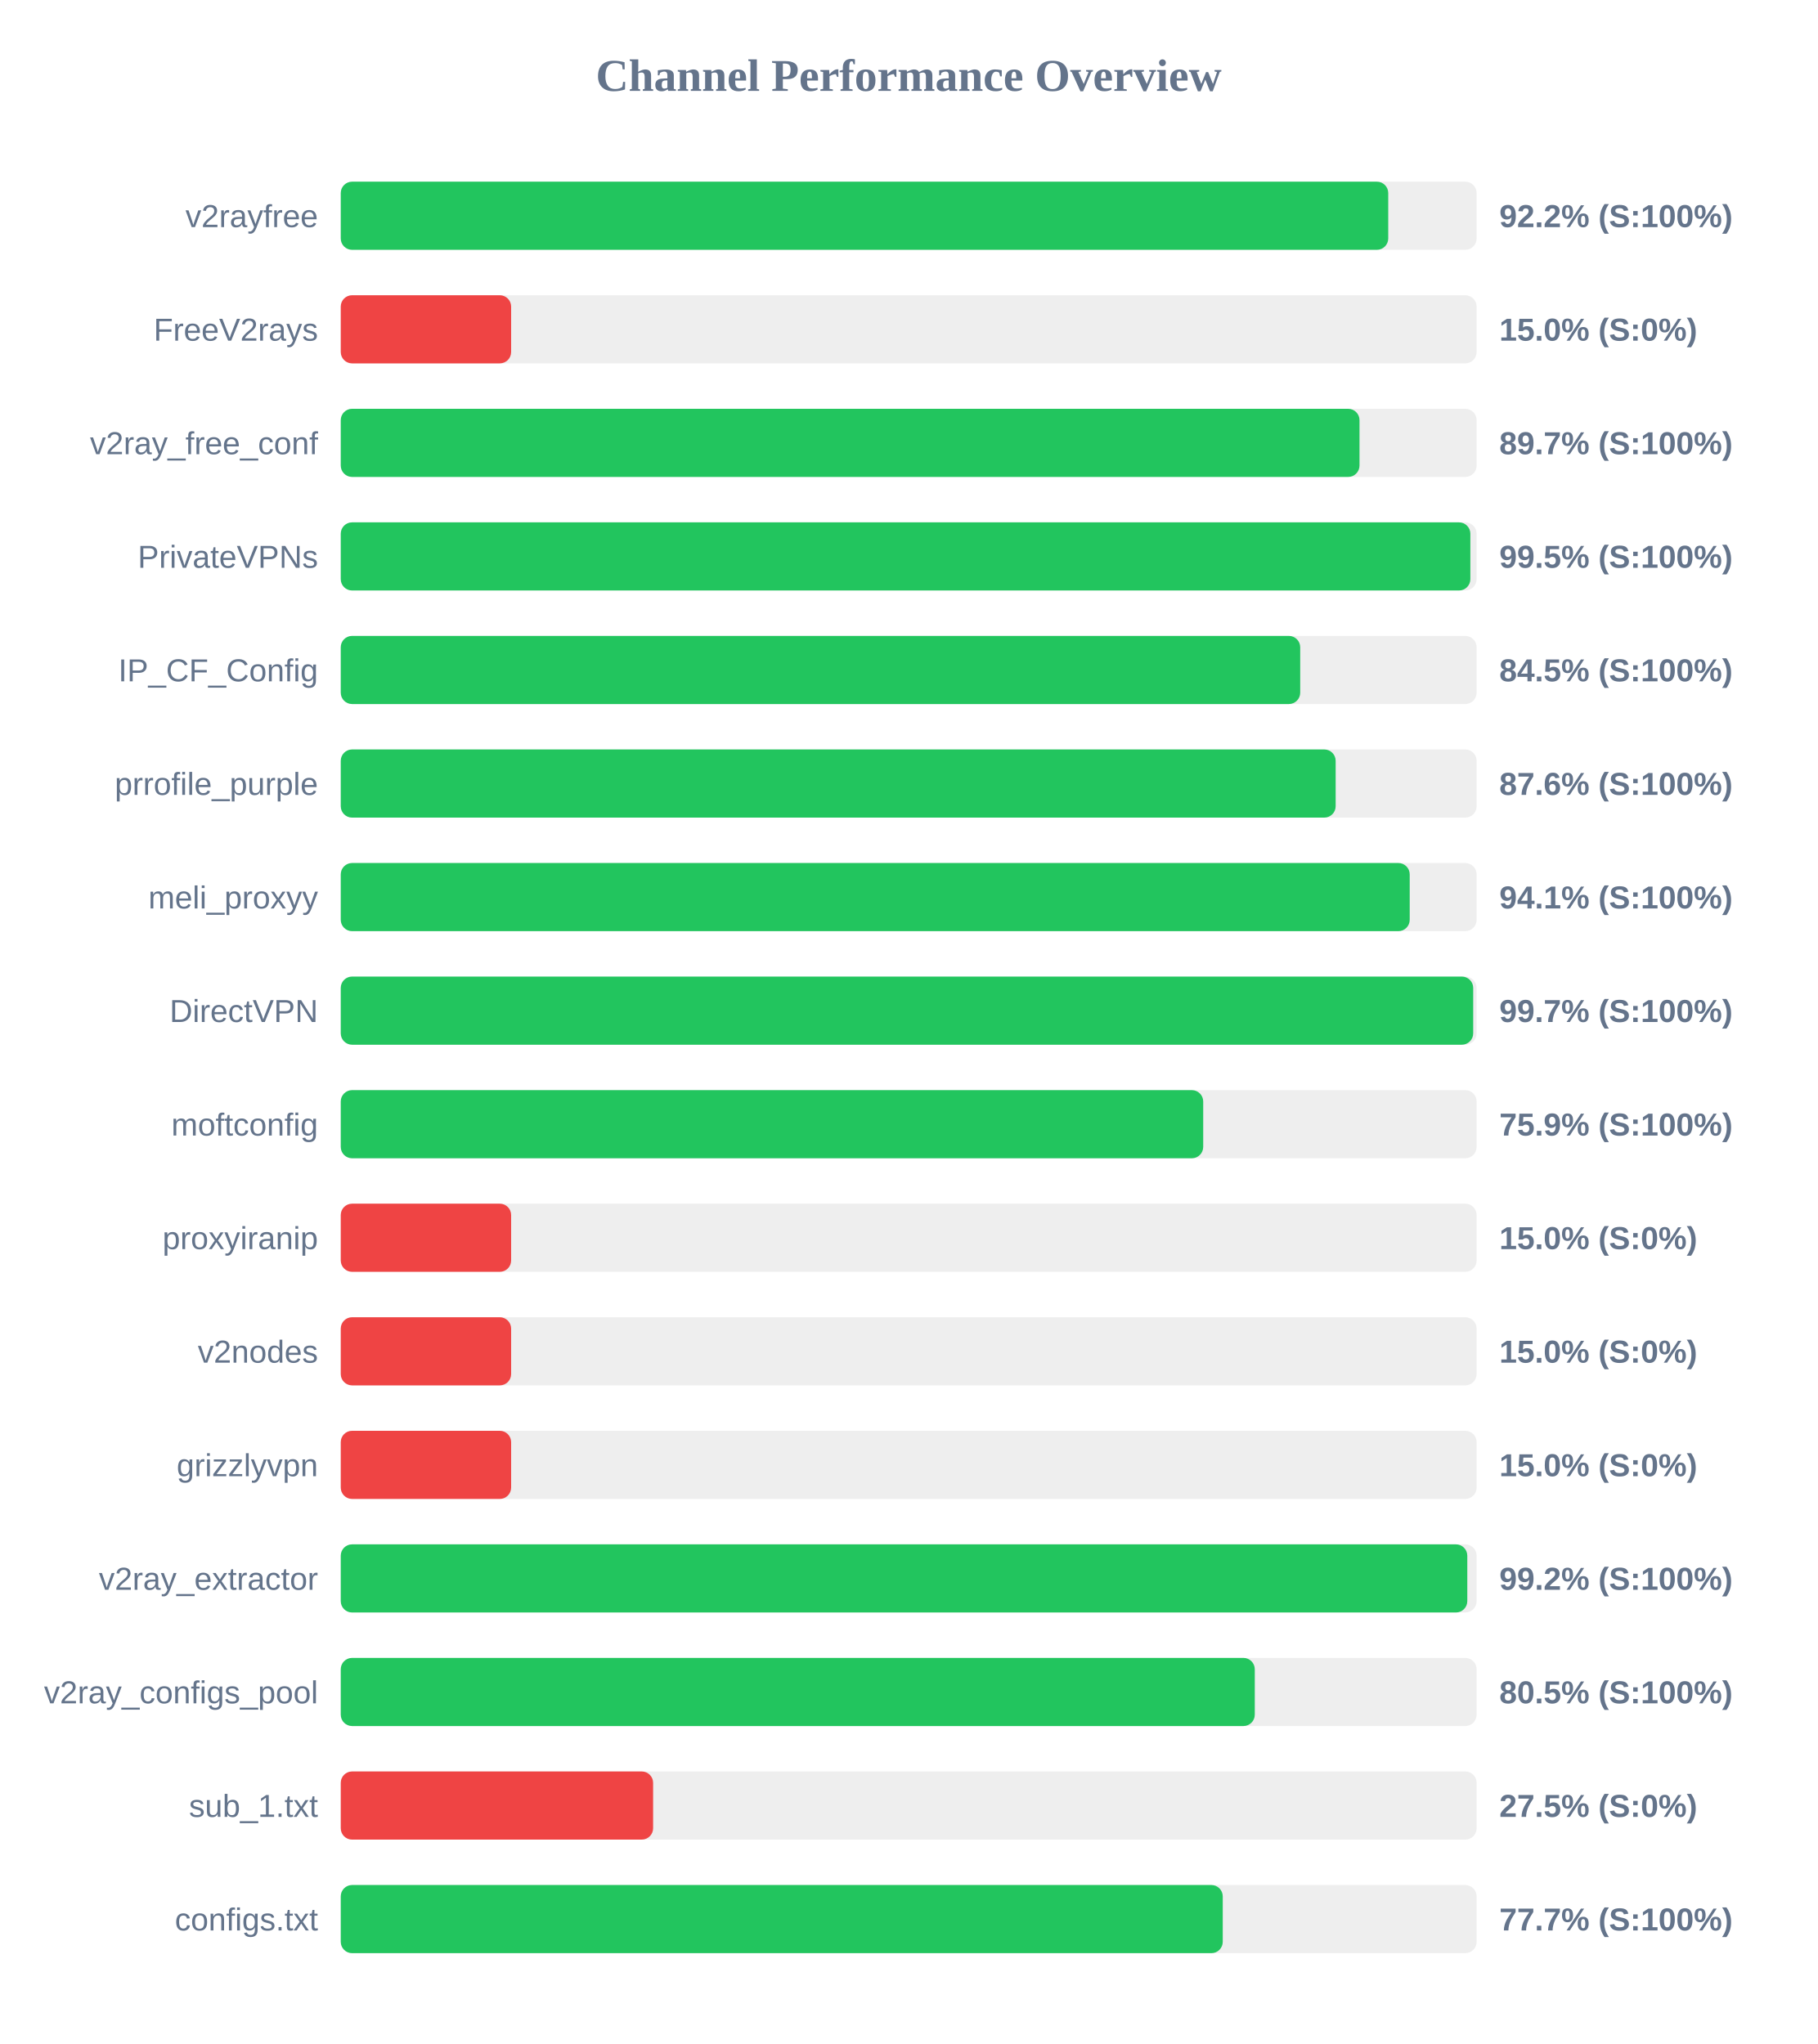
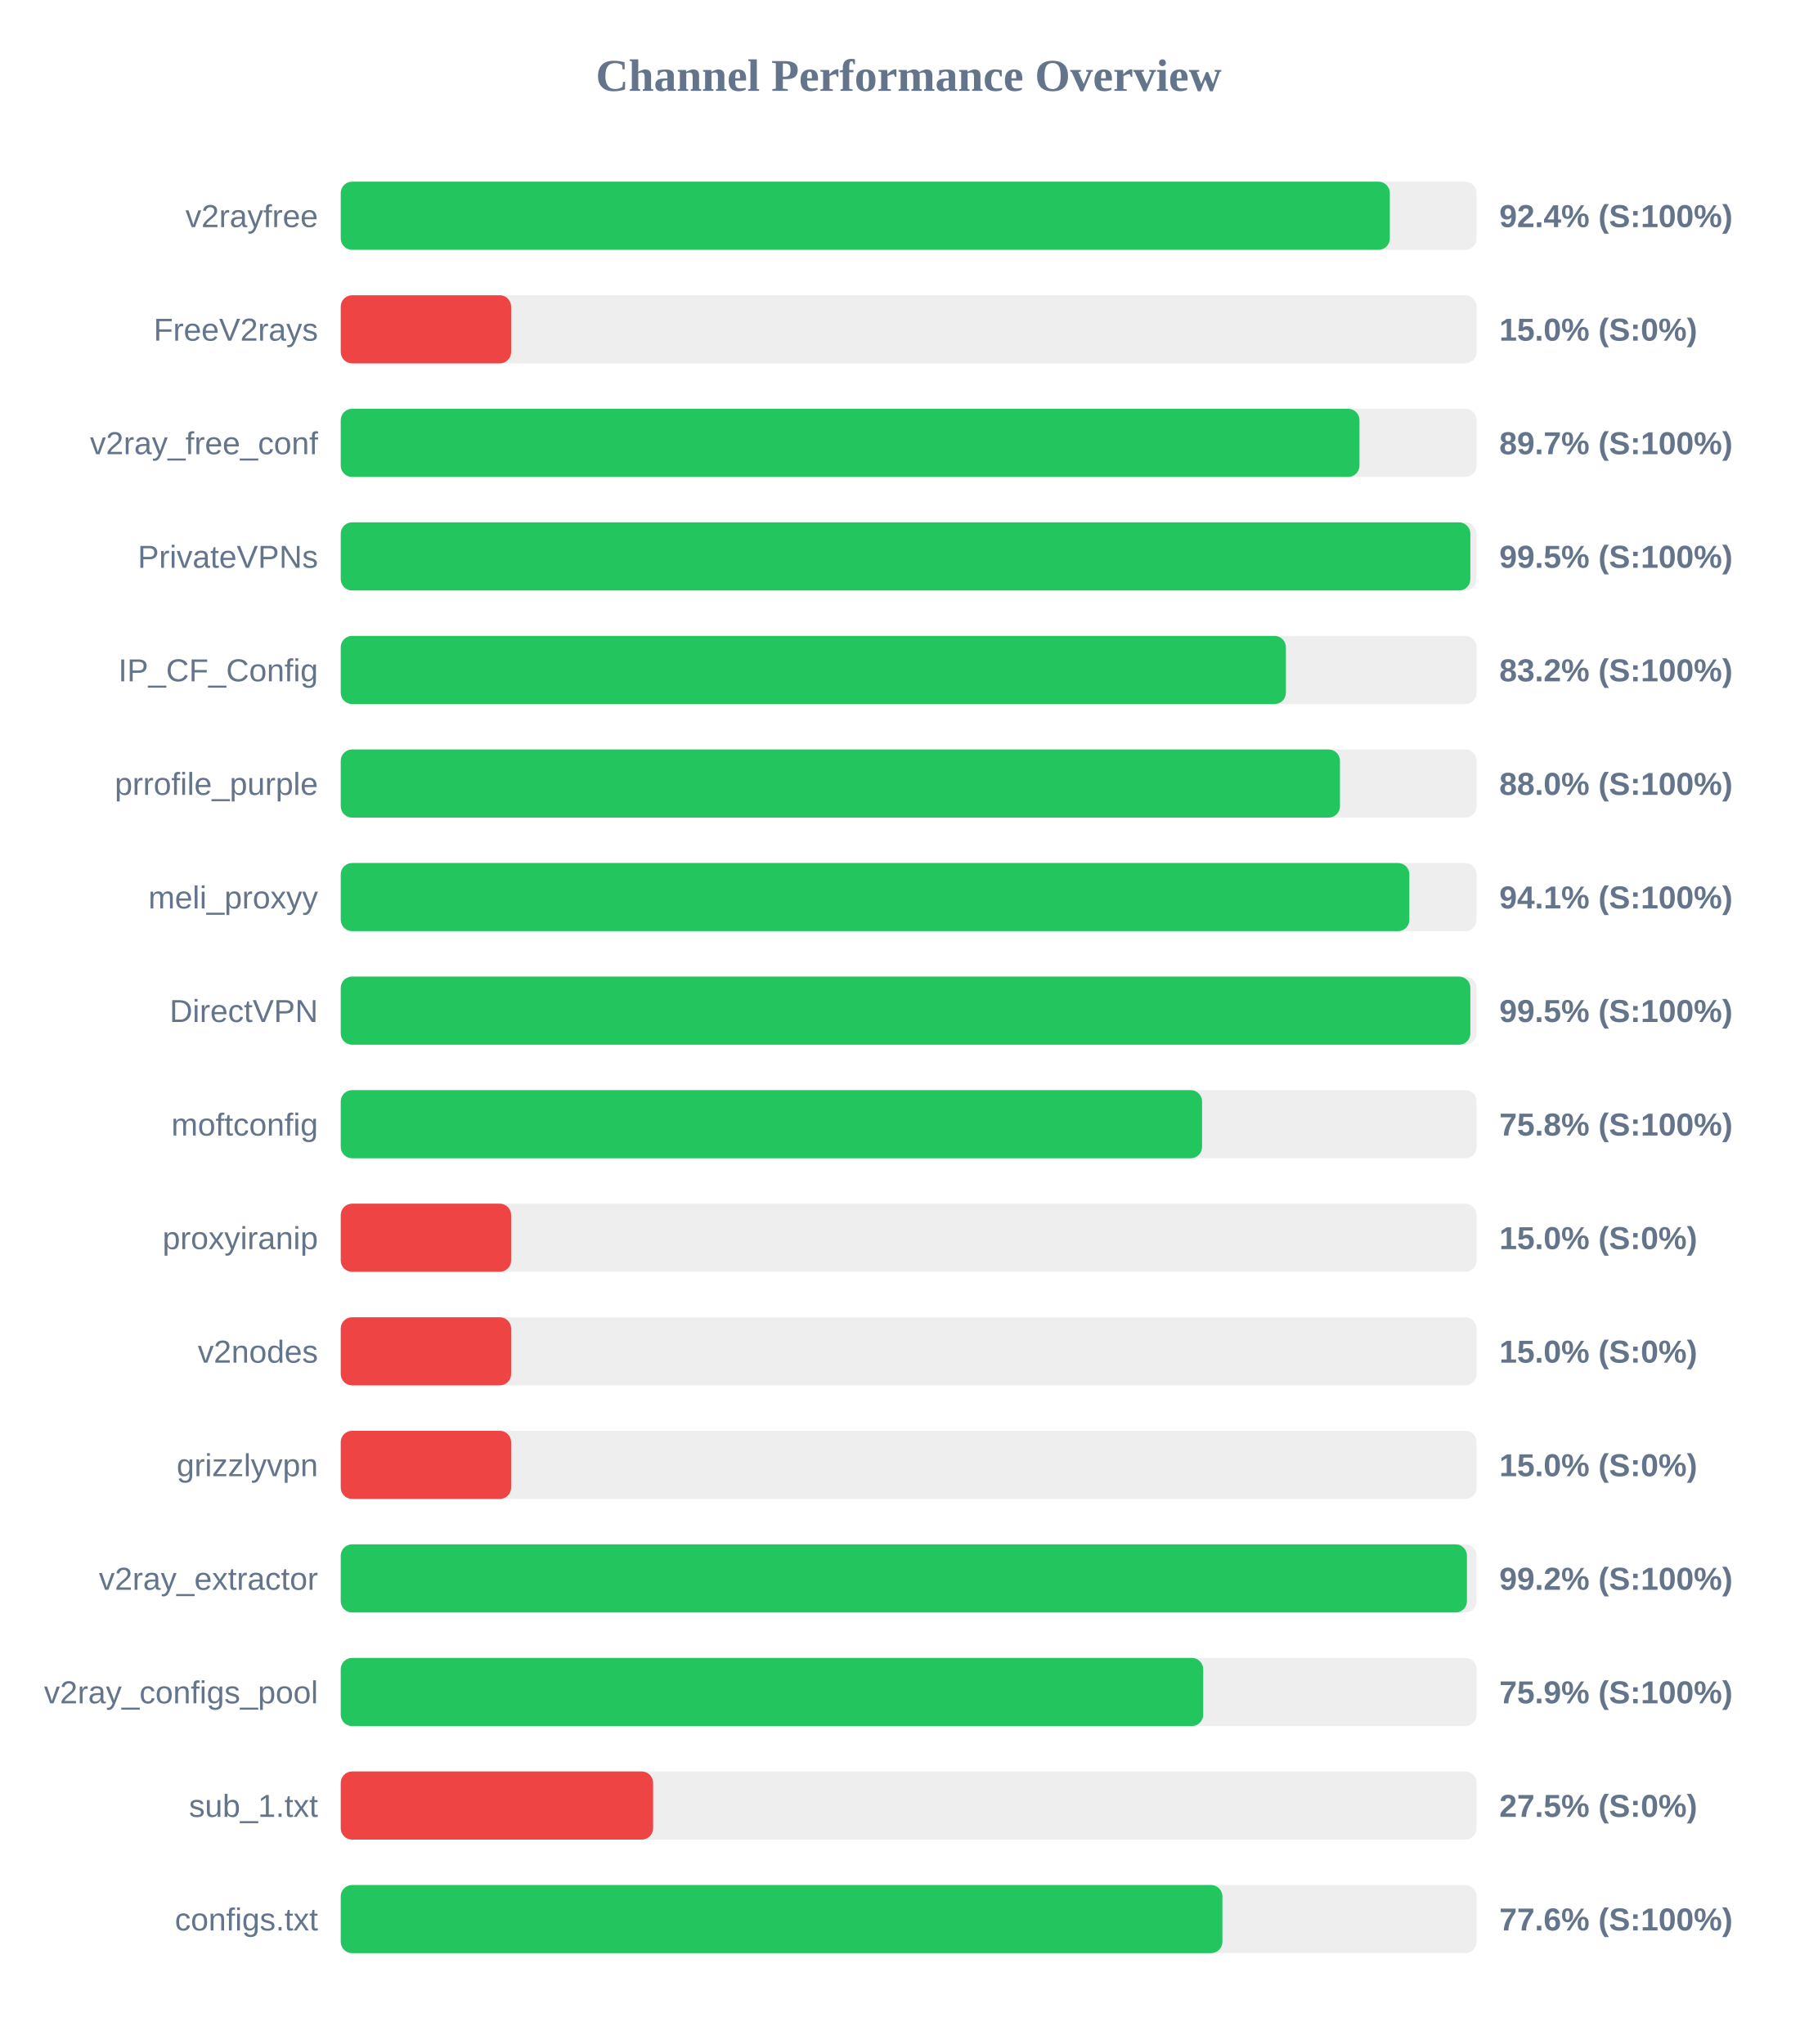
<svg xmlns="http://www.w3.org/2000/svg" width="800" height="900" version="1.1">
  <style>
        .row { font: 14px Arial; fill: #64748b; }
        .score { font: bold 14px Arial; fill: #64748b; }
    </style>
  <text x="400" y="40" text-anchor="middle" font-size="20px" font-weight="bold" fill="#64748b">Channel Performance Overview</text>
  <rect x="150" y="80" width="500" height="30" fill="#eee" rx="5" />
-   <rect x="150" y="80" width="461.1" height="30" fill="#22c55e" rx="5" />
+   <rect x="150" y="80" width="461.8" height="30" fill="#22c55e" rx="5" />
  <text x="140" y="100" text-anchor="end" class="row">v2rayfree</text>
-   <text x="660" y="100" text-anchor="start" class="score">92.2% (S:100%)</text>
+   <text x="660" y="100" text-anchor="start" class="score">92.4% (S:100%)</text>
  <rect x="150" y="130" width="500" height="30" fill="#eee" rx="5" />
  <rect x="150" y="130" width="75.0" height="30" fill="#ef4444" rx="5" />
  <text x="140" y="150" text-anchor="end" class="row">FreeV2rays</text>
  <text x="660" y="150" text-anchor="start" class="score">15.0% (S:0%)</text>
  <rect x="150" y="180" width="500" height="30" fill="#eee" rx="5" />
  <rect x="150" y="180" width="448.45" height="30" fill="#22c55e" rx="5" />
  <text x="140" y="200" text-anchor="end" class="row">v2ray_free_conf</text>
  <text x="660" y="200" text-anchor="start" class="score">89.7% (S:100%)</text>
  <rect x="150" y="230" width="500" height="30" fill="#eee" rx="5" />
  <rect x="150" y="230" width="497.25" height="30" fill="#22c55e" rx="5" />
  <text x="140" y="250" text-anchor="end" class="row">PrivateVPNs</text>
  <text x="660" y="250" text-anchor="start" class="score">99.5% (S:100%)</text>
  <rect x="150" y="280" width="500" height="30" fill="#eee" rx="5" />
-   <rect x="150" y="280" width="422.35" height="30" fill="#22c55e" rx="5" />
+   <rect x="150" y="280" width="416.05" height="30" fill="#22c55e" rx="5" />
  <text x="140" y="300" text-anchor="end" class="row">IP_CF_Config</text>
-   <text x="660" y="300" text-anchor="start" class="score">84.5% (S:100%)</text>
+   <text x="660" y="300" text-anchor="start" class="score">83.2% (S:100%)</text>
  <rect x="150" y="330" width="500" height="30" fill="#eee" rx="5" />
-   <rect x="150" y="330" width="437.95" height="30" fill="#22c55e" rx="5" />
+   <rect x="150" y="330" width="439.85" height="30" fill="#22c55e" rx="5" />
  <text x="140" y="350" text-anchor="end" class="row">prrofile_purple</text>
-   <text x="660" y="350" text-anchor="start" class="score">87.6% (S:100%)</text>
+   <text x="660" y="350" text-anchor="start" class="score">88.0% (S:100%)</text>
  <rect x="150" y="380" width="500" height="30" fill="#eee" rx="5" />
-   <rect x="150" y="380" width="470.55" height="30" fill="#22c55e" rx="5" />
+   <rect x="150" y="380" width="470.4" height="30" fill="#22c55e" rx="5" />
  <text x="140" y="400" text-anchor="end" class="row">meli_proxyy</text>
  <text x="660" y="400" text-anchor="start" class="score">94.1% (S:100%)</text>
  <rect x="150" y="430" width="500" height="30" fill="#eee" rx="5" />
-   <rect x="150" y="430" width="498.5" height="30" fill="#22c55e" rx="5" />
+   <rect x="150" y="430" width="497.25" height="30" fill="#22c55e" rx="5" />
  <text x="140" y="450" text-anchor="end" class="row">DirectVPN</text>
-   <text x="660" y="450" text-anchor="start" class="score">99.7% (S:100%)</text>
+   <text x="660" y="450" text-anchor="start" class="score">99.5% (S:100%)</text>
  <rect x="150" y="480" width="500" height="30" fill="#eee" rx="5" />
-   <rect x="150" y="480" width="379.65" height="30" fill="#22c55e" rx="5" />
+   <rect x="150" y="480" width="379.15" height="30" fill="#22c55e" rx="5" />
  <text x="140" y="500" text-anchor="end" class="row">moftconfig</text>
-   <text x="660" y="500" text-anchor="start" class="score">75.9% (S:100%)</text>
+   <text x="660" y="500" text-anchor="start" class="score">75.8% (S:100%)</text>
  <rect x="150" y="530" width="500" height="30" fill="#eee" rx="5" />
  <rect x="150" y="530" width="75.0" height="30" fill="#ef4444" rx="5" />
  <text x="140" y="550" text-anchor="end" class="row">proxyiranip</text>
  <text x="660" y="550" text-anchor="start" class="score">15.0% (S:0%)</text>
  <rect x="150" y="580" width="500" height="30" fill="#eee" rx="5" />
  <rect x="150" y="580" width="75.0" height="30" fill="#ef4444" rx="5" />
  <text x="140" y="600" text-anchor="end" class="row">v2nodes</text>
  <text x="660" y="600" text-anchor="start" class="score">15.0% (S:0%)</text>
  <rect x="150" y="630" width="500" height="30" fill="#eee" rx="5" />
  <rect x="150" y="630" width="75.0" height="30" fill="#ef4444" rx="5" />
  <text x="140" y="650" text-anchor="end" class="row">grizzlyvpn</text>
  <text x="660" y="650" text-anchor="start" class="score">15.0% (S:0%)</text>
  <rect x="150" y="680" width="500" height="30" fill="#eee" rx="5" />
-   <rect x="150" y="680" width="495.9" height="30" fill="#22c55e" rx="5" />
+   <rect x="150" y="680" width="495.75" height="30" fill="#22c55e" rx="5" />
  <text x="140" y="700" text-anchor="end" class="row">v2ray_extractor</text>
  <text x="660" y="700" text-anchor="start" class="score">99.2% (S:100%)</text>
  <rect x="150" y="730" width="500" height="30" fill="#eee" rx="5" />
-   <rect x="150" y="730" width="402.35" height="30" fill="#22c55e" rx="5" />
+   <rect x="150" y="730" width="379.65" height="30" fill="#22c55e" rx="5" />
  <text x="140" y="750" text-anchor="end" class="row">v2ray_configs_pool</text>
-   <text x="660" y="750" text-anchor="start" class="score">80.5% (S:100%)</text>
+   <text x="660" y="750" text-anchor="start" class="score">75.9% (S:100%)</text>
  <rect x="150" y="780" width="500" height="30" fill="#eee" rx="5" />
  <rect x="150" y="780" width="137.5" height="30" fill="#ef4444" rx="5" />
  <text x="140" y="800" text-anchor="end" class="row">sub_1.txt</text>
  <text x="660" y="800" text-anchor="start" class="score">27.5% (S:0%)</text>
  <rect x="150" y="830" width="500" height="30" fill="#eee" rx="5" />
-   <rect x="150" y="830" width="388.25" height="30" fill="#22c55e" rx="5" />
+   <rect x="150" y="830" width="388.1" height="30" fill="#22c55e" rx="5" />
  <text x="140" y="850" text-anchor="end" class="row">configs.txt</text>
-   <text x="660" y="850" text-anchor="start" class="score">77.7% (S:100%)</text>
+   <text x="660" y="850" text-anchor="start" class="score">77.6% (S:100%)</text>
</svg>
